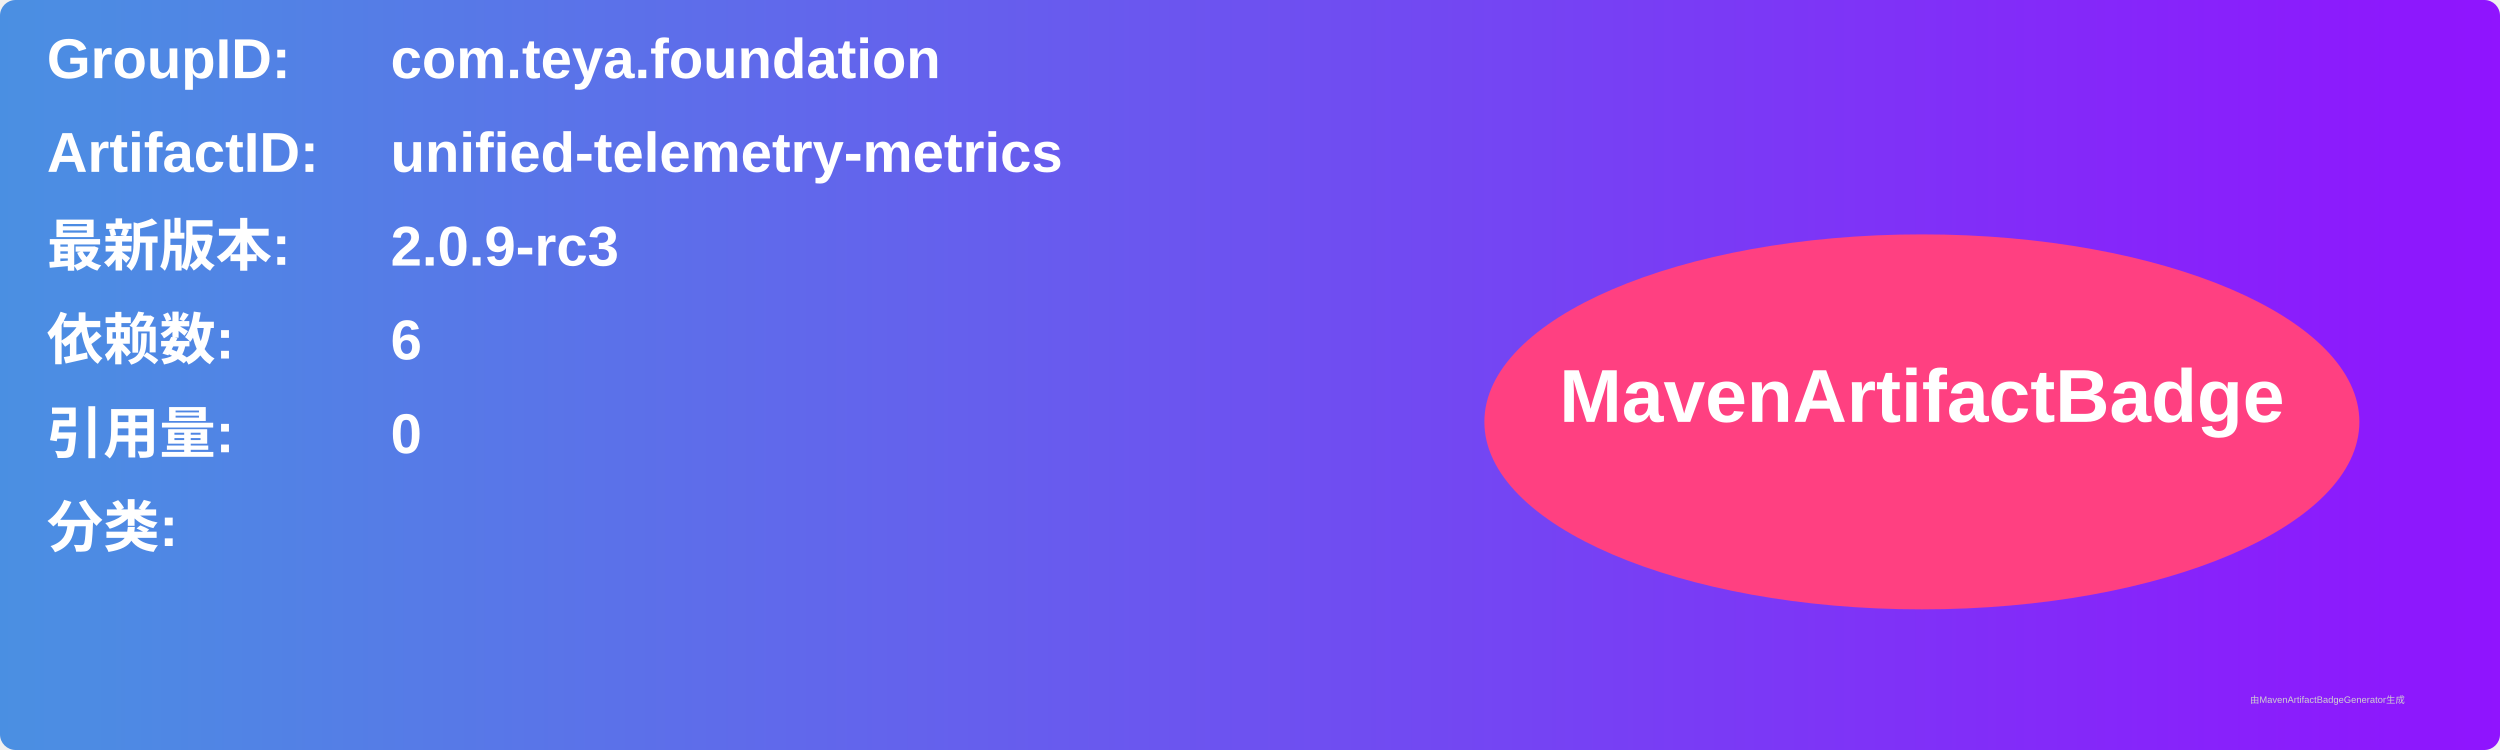
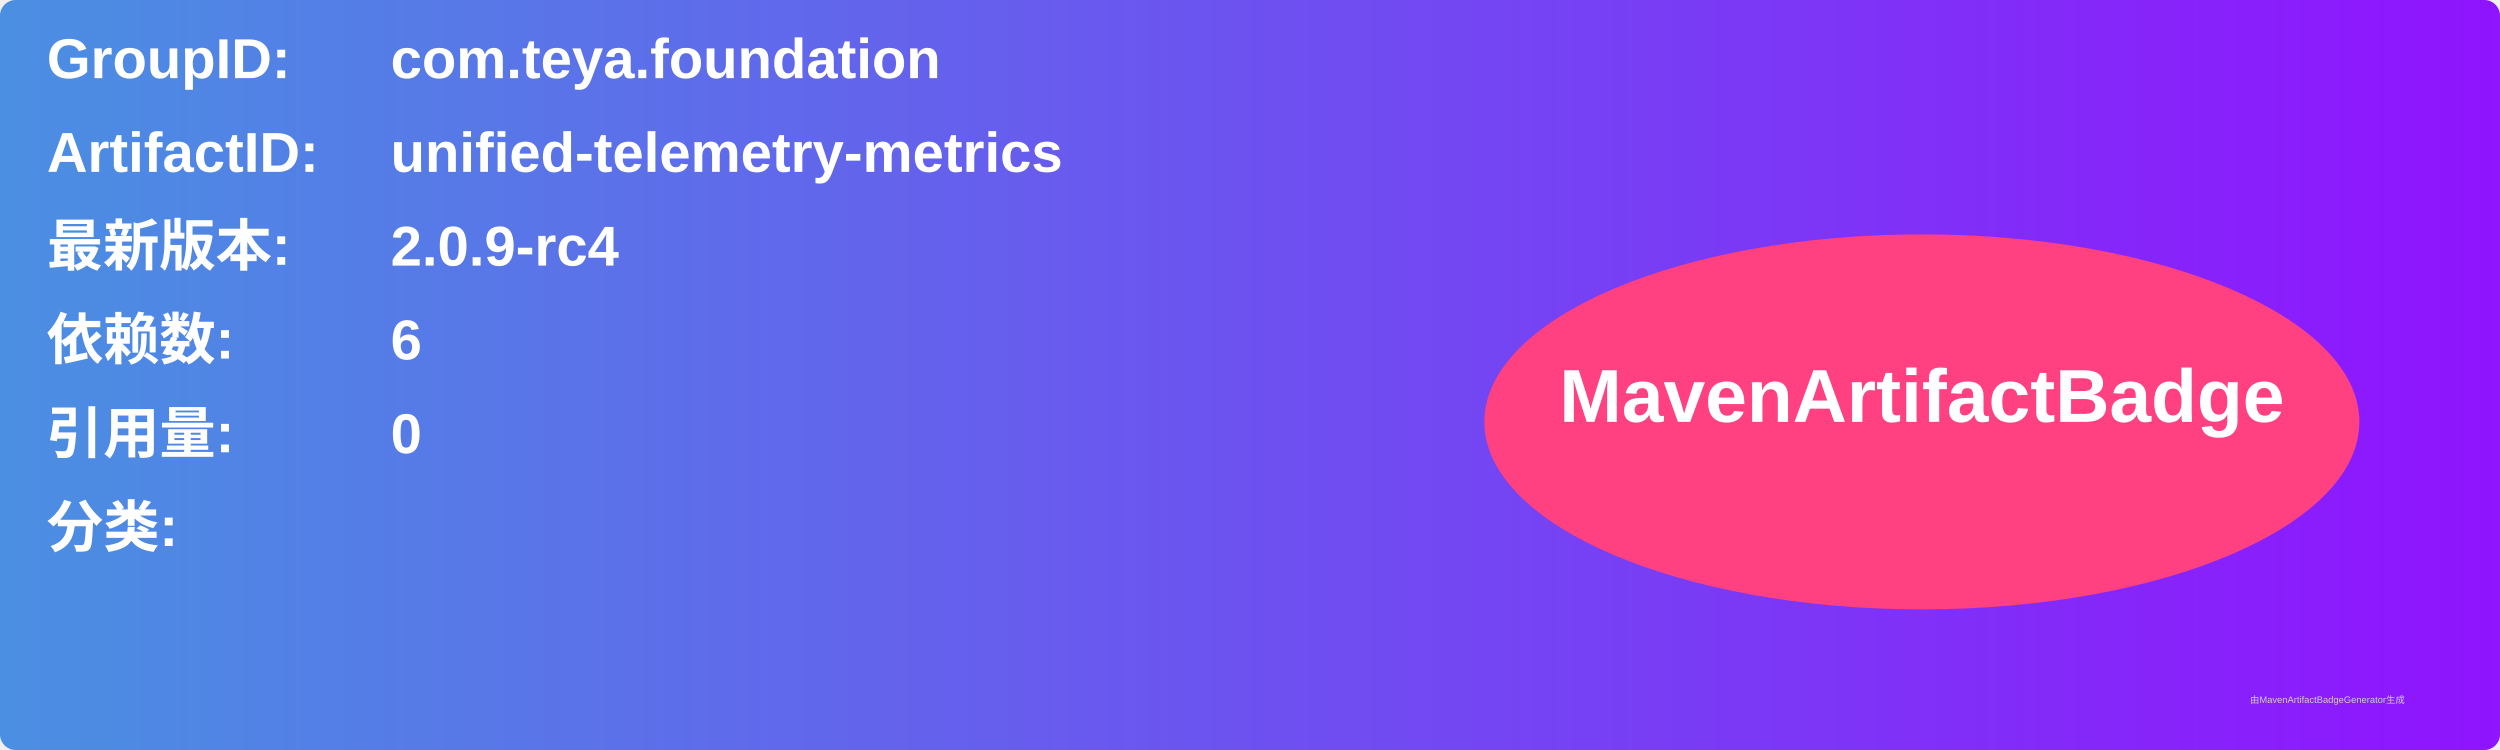
<svg xmlns="http://www.w3.org/2000/svg" width="800" height="240" viewBox="0 0 800 240">
  <linearGradient id="grad" x1="0%" y1="0%" x2="100%" y2="0%">
    <stop offset="0%" stop-color="#4a90e2" />
    <stop offset="100%" stop-color="#9013fe" />
  </linearGradient>
  <rect width="100%" height="100%" rx="5" ry="5" fill="url(#grad)" />
  <g transform="translate(15, 15)">
    <text x="0" y="10" font-family="Arial" font-size="18" fill="white" font-weight="bold" width="260">GroupID:</text>
    <text x="110" y="10" font-family="Arial" font-size="18" fill="white" font-weight="bold" width="460">com.teya.foundation</text>
    <text x="0" y="40" font-family="Arial" font-size="18" fill="white" font-weight="bold" width="260">ArtifactID:</text>
    <text x="110" y="40" font-family="Arial" font-size="18" fill="white" font-weight="bold" width="460">unified-telemetry-metrics</text>
    <text x="0" y="70" font-family="Arial" font-size="18" fill="white" font-weight="bold">最新版本:</text>
    <text x="110" y="70" font-family="Arial" font-size="18" fill="white" font-weight="bold">
-       <tspan font-weight="bold">2.0.9-rc3</tspan>
+       <tspan font-weight="bold">2.0.9-rc4</tspan>
    </text>
    <text x="0" y="100" font-family="Arial" font-size="18" fill="white" font-weight="bold">依赖数: </text>
    <text x="110" y="100" font-family="Arial" font-size="18" fill="white">
      <tspan font-weight="bold">6</tspan>
    </text>
    <text x="0" y="130" font-family="Arial" font-size="18" fill="white" font-weight="bold">引用量: </text>
    <text x="110" y="130" font-family="Arial" font-size="18" fill="white">
      <tspan font-weight="bold">0</tspan>
    </text>
    <text x="0" y="160" font-family="Arial" font-size="18" fill="white" font-weight="bold">分类:</text>
    <text x="10" y="190" font-family="Arial" font-size="10" fill="white">
      <tspan font-weight="bold" />
    </text>
    <ellipse cx="600" cy="120" rx="140" ry="60" fill="#ff4081" />
    <text x="600" y="120" text-anchor="middle" font-family="Arial" font-size="24" fill="white" font-weight="bold">MavenArtifactBadge</text>
  </g>
  <text x="720" y="225" font-family="Arial" font-size="3" fill="#d0d0d0">由MavenArtifactBadgeGenerator生成</text>
</svg>
